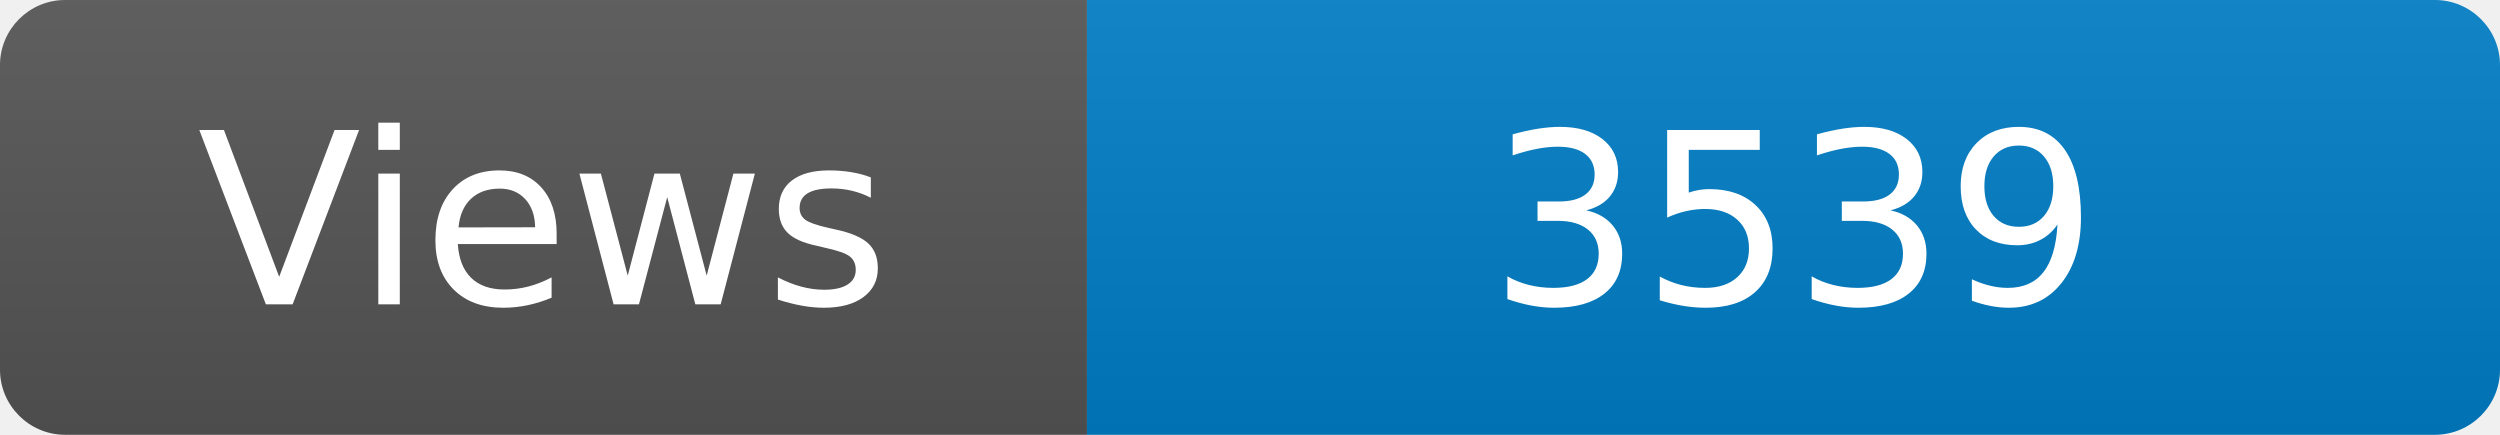
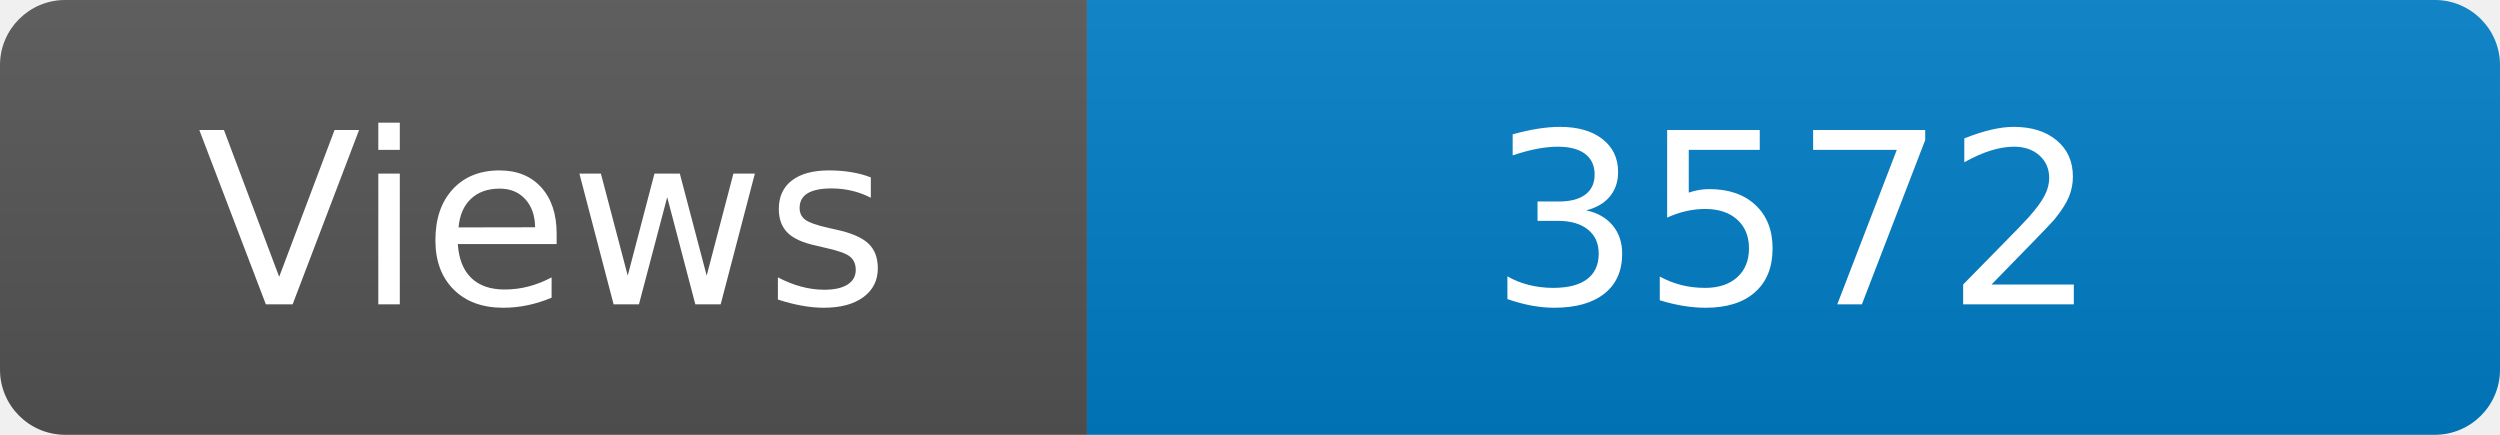
<svg xmlns="http://www.w3.org/2000/svg" width="115" height="20" role="img" aria-label="Maintained?: yes">
  <linearGradient id="s" x2="0" y2="100%">
    <stop offset="0" stop-color="#bbb" stop-opacity=".1" />
    <stop offset="1" stop-opacity=".1" />
  </linearGradient>
  <clipPath id="r">
    <rect width="115" height="20" rx="3" fill="#fff" />
  </clipPath>
  <g clip-path="url(#r)">
    <rect width="50" height="20" fill="#555" />
    <rect x="50" width="160" height="20" fill="#007ec6" />
    <rect width="115" height="20" fill="url(#s)" />
  </g>
  <g fill="#fff" text-anchor="middle" font-family="Verdana,Geneva,DejaVu Sans,sans-serif" font-size="110">
    <text x="250" y="140" transform="scale(.1)" fill="#fff">Views</text>
-     <text x="825" y="140" transform="scale(.1)" fill="#fff">3539</text>
+     <text x="825" y="140" transform="scale(.1)" fill="#fff">3572</text>
  </g>
</svg>
